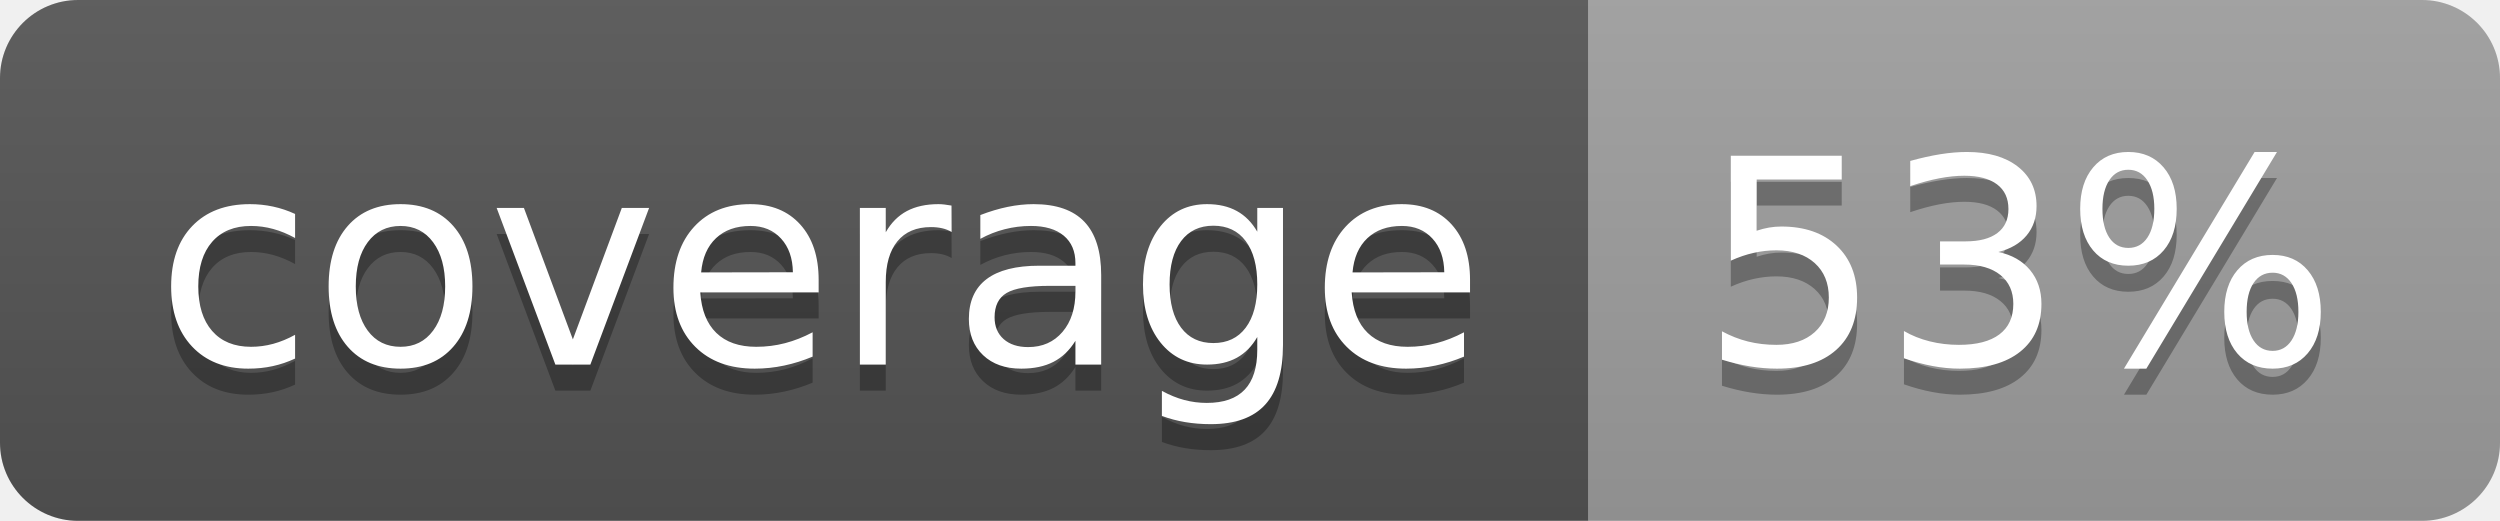
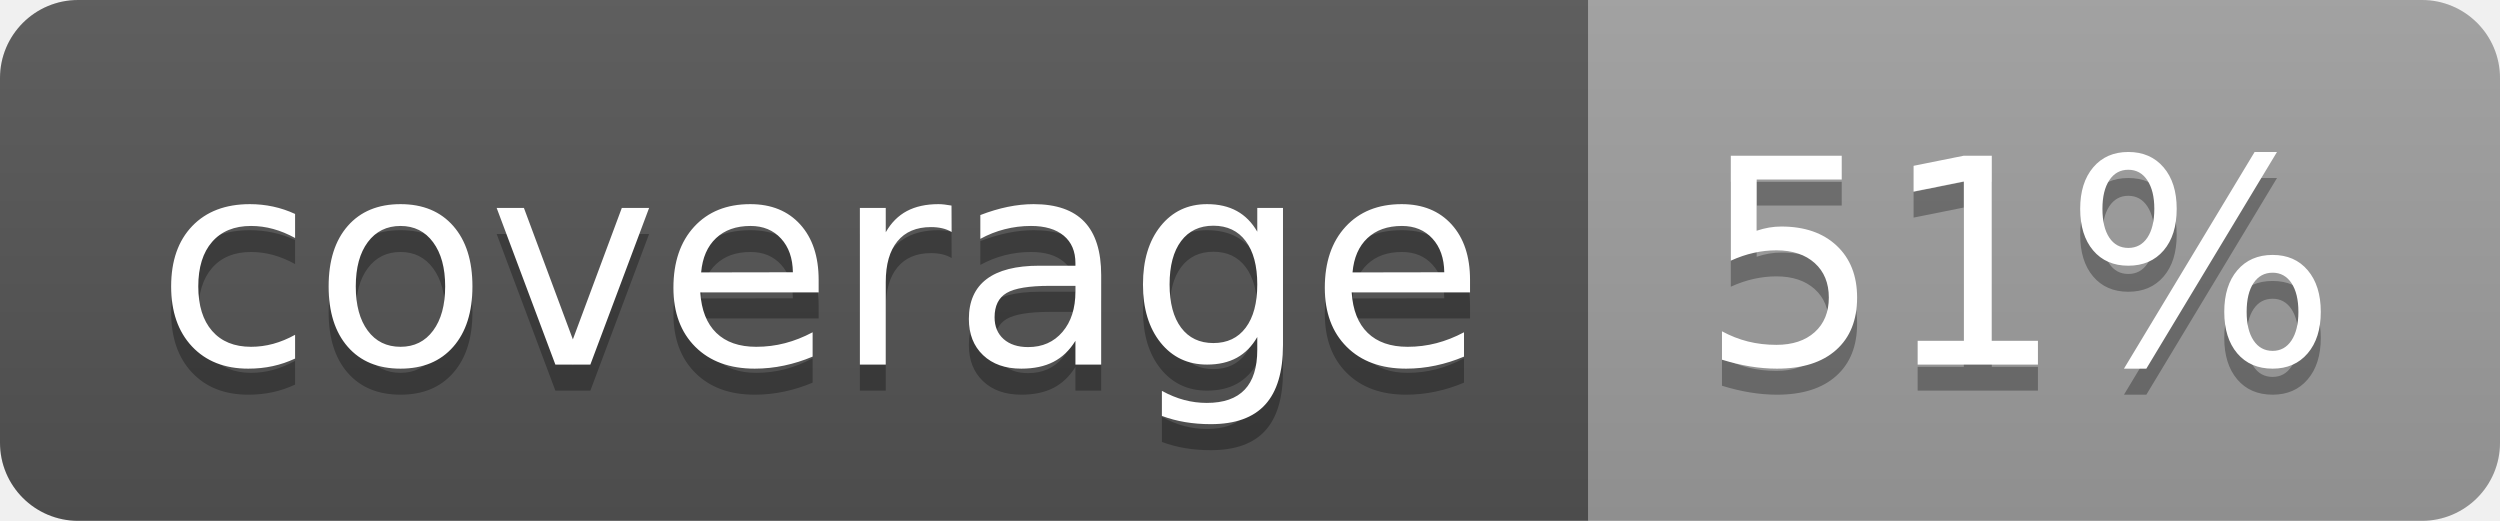
<svg xmlns="http://www.w3.org/2000/svg" width="96" height="20">
  <linearGradient id="b" x2="0" y2="100%">
    <stop offset="0" stop-color="#bbb" stop-opacity=".1" />
    <stop offset="1" stop-opacity=".1" />
  </linearGradient>
  <clipPath id="a">
    <rect width="96" height="20" rx="3" fill="#fff" />
  </clipPath>
  <g clip-path="url(#a)">
    <path fill="#555" d="M0 0h61v20H0z" />
    <path fill="#9F9F9F" d="M61 0h35v20H61z" />
    <path fill="url(#b)" d="M0 0h96v20H0z" />
  </g>
  <g fill="#fff" text-anchor="middle" font-family="DejaVu Sans,Verdana,Geneva,sans-serif" font-size="110">
    <text x="315" y="150" fill="#010101" fill-opacity=".3" transform="scale(.1)" textLength="510">coverage</text>
    <text x="315" y="140" transform="scale(.1)" textLength="510">coverage</text>
-     <text x="775" y="150" fill="#010101" fill-opacity=".3" transform="scale(.1)" textLength="250">53%</text>
-     <text x="775" y="140" transform="scale(.1)" textLength="250">53%</text>
+     <text x="775" y="150" fill="#010101" fill-opacity=".3" transform="scale(.1)" textLength="250">51%</text>
+     <text x="775" y="140" transform="scale(.1)" textLength="250">51%</text>
  </g>
</svg>
